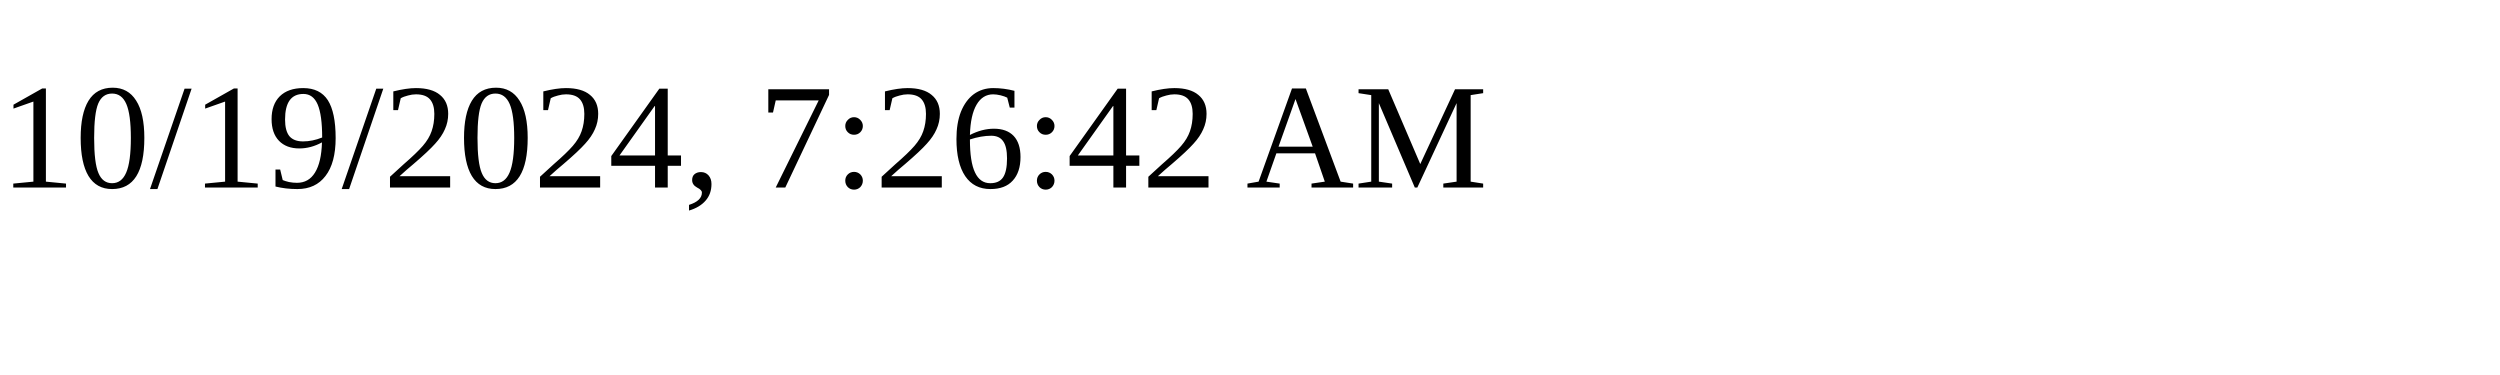
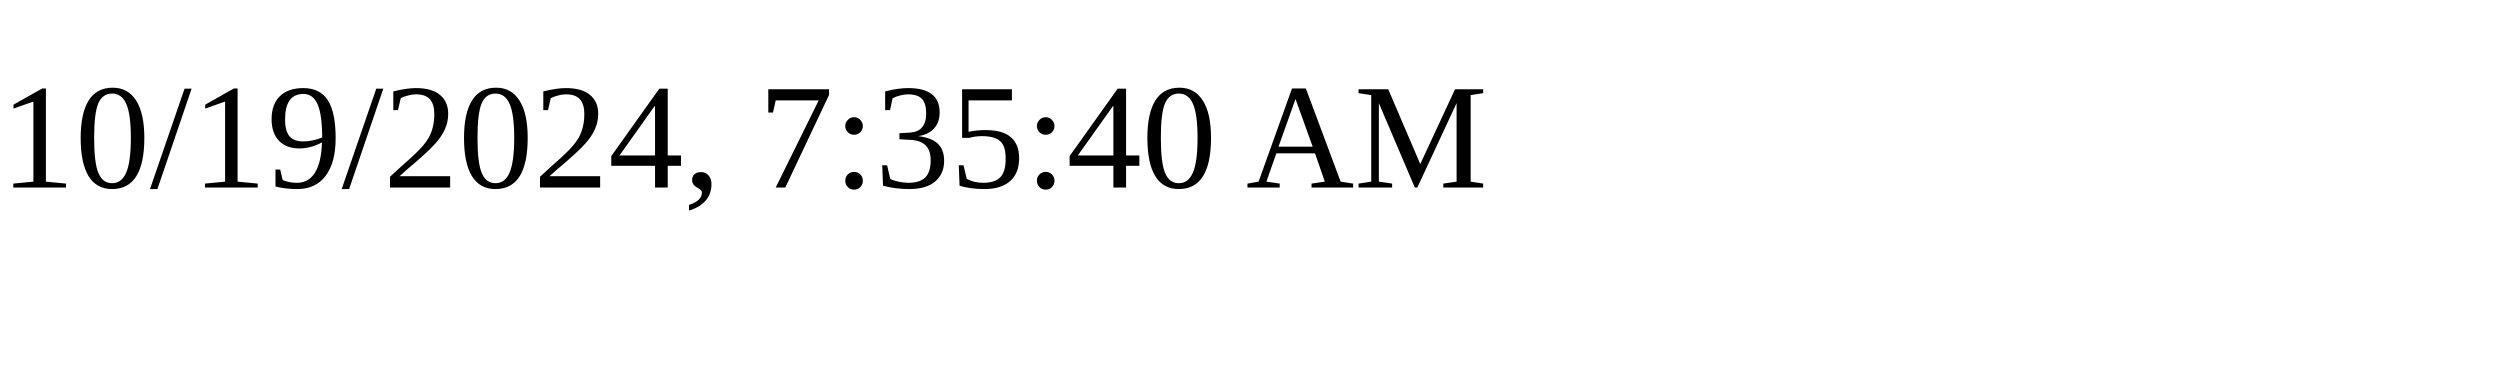
<svg xmlns="http://www.w3.org/2000/svg" height="30" width="200">
-   <text x="0" y="15">10/19/2024, 7:26:42 AM</text>
+   <text x="0" y="15">10/19/2024, 7:35:40 AM</text>
</svg>
